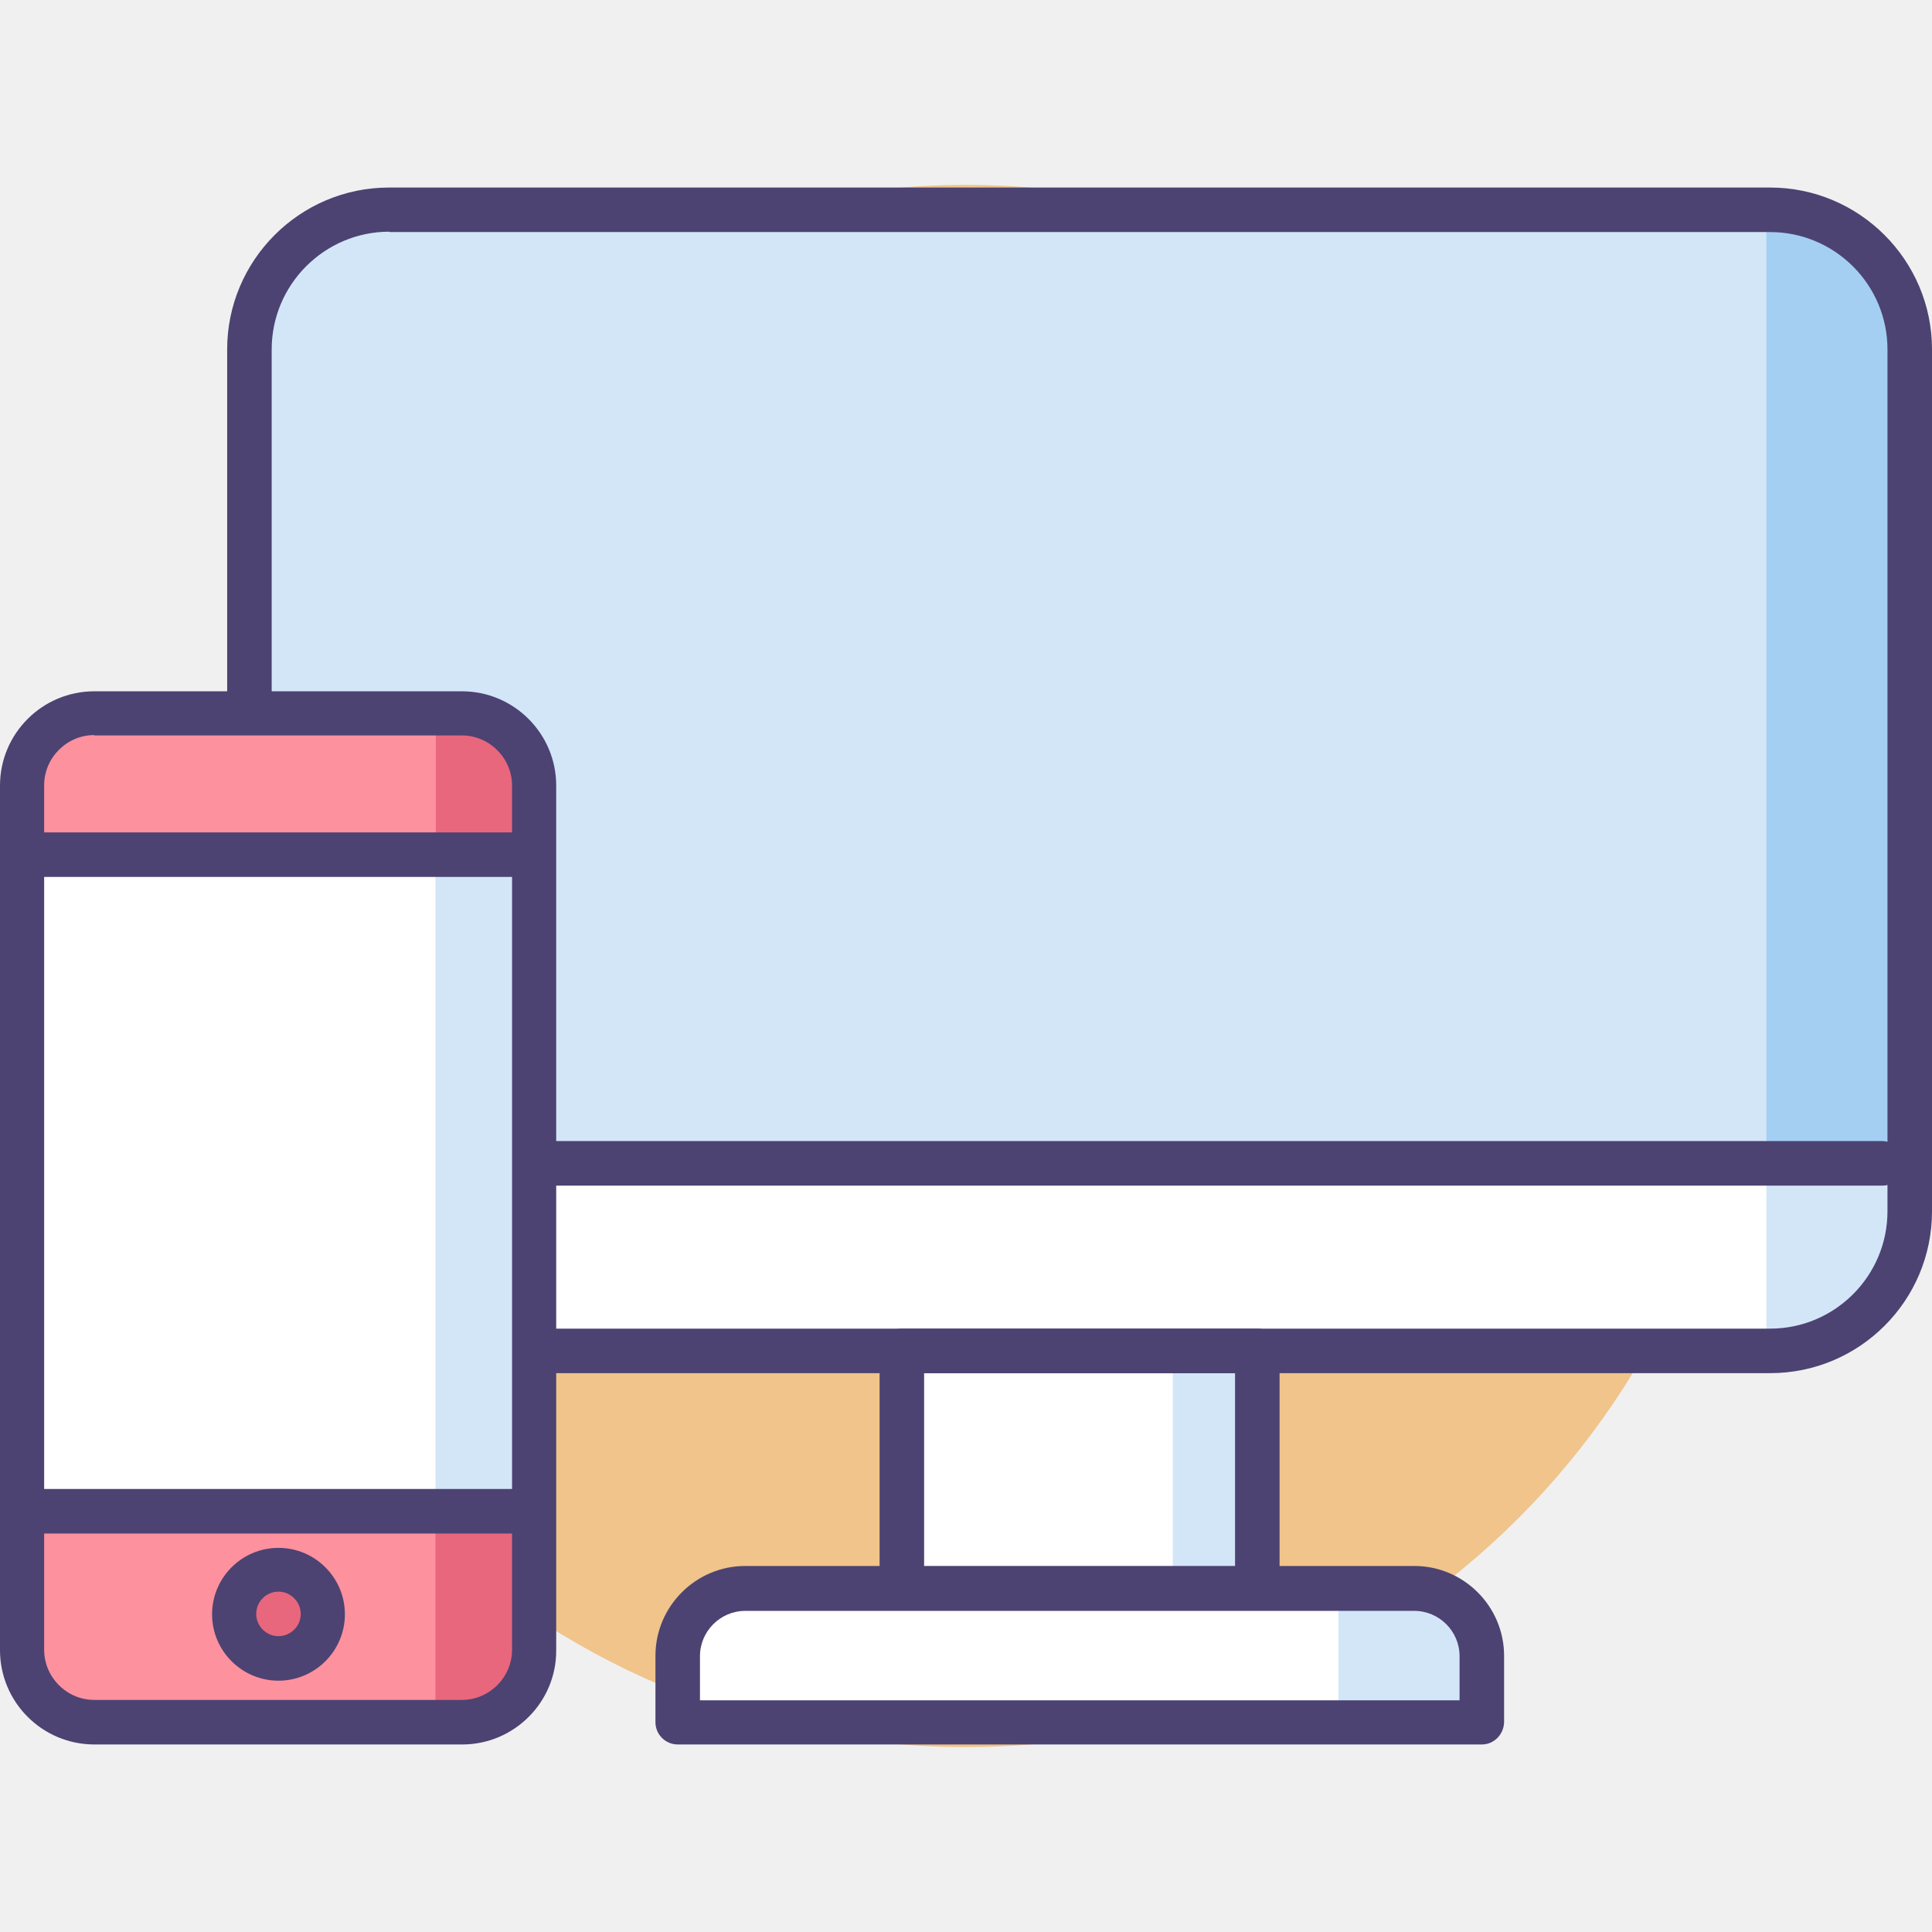
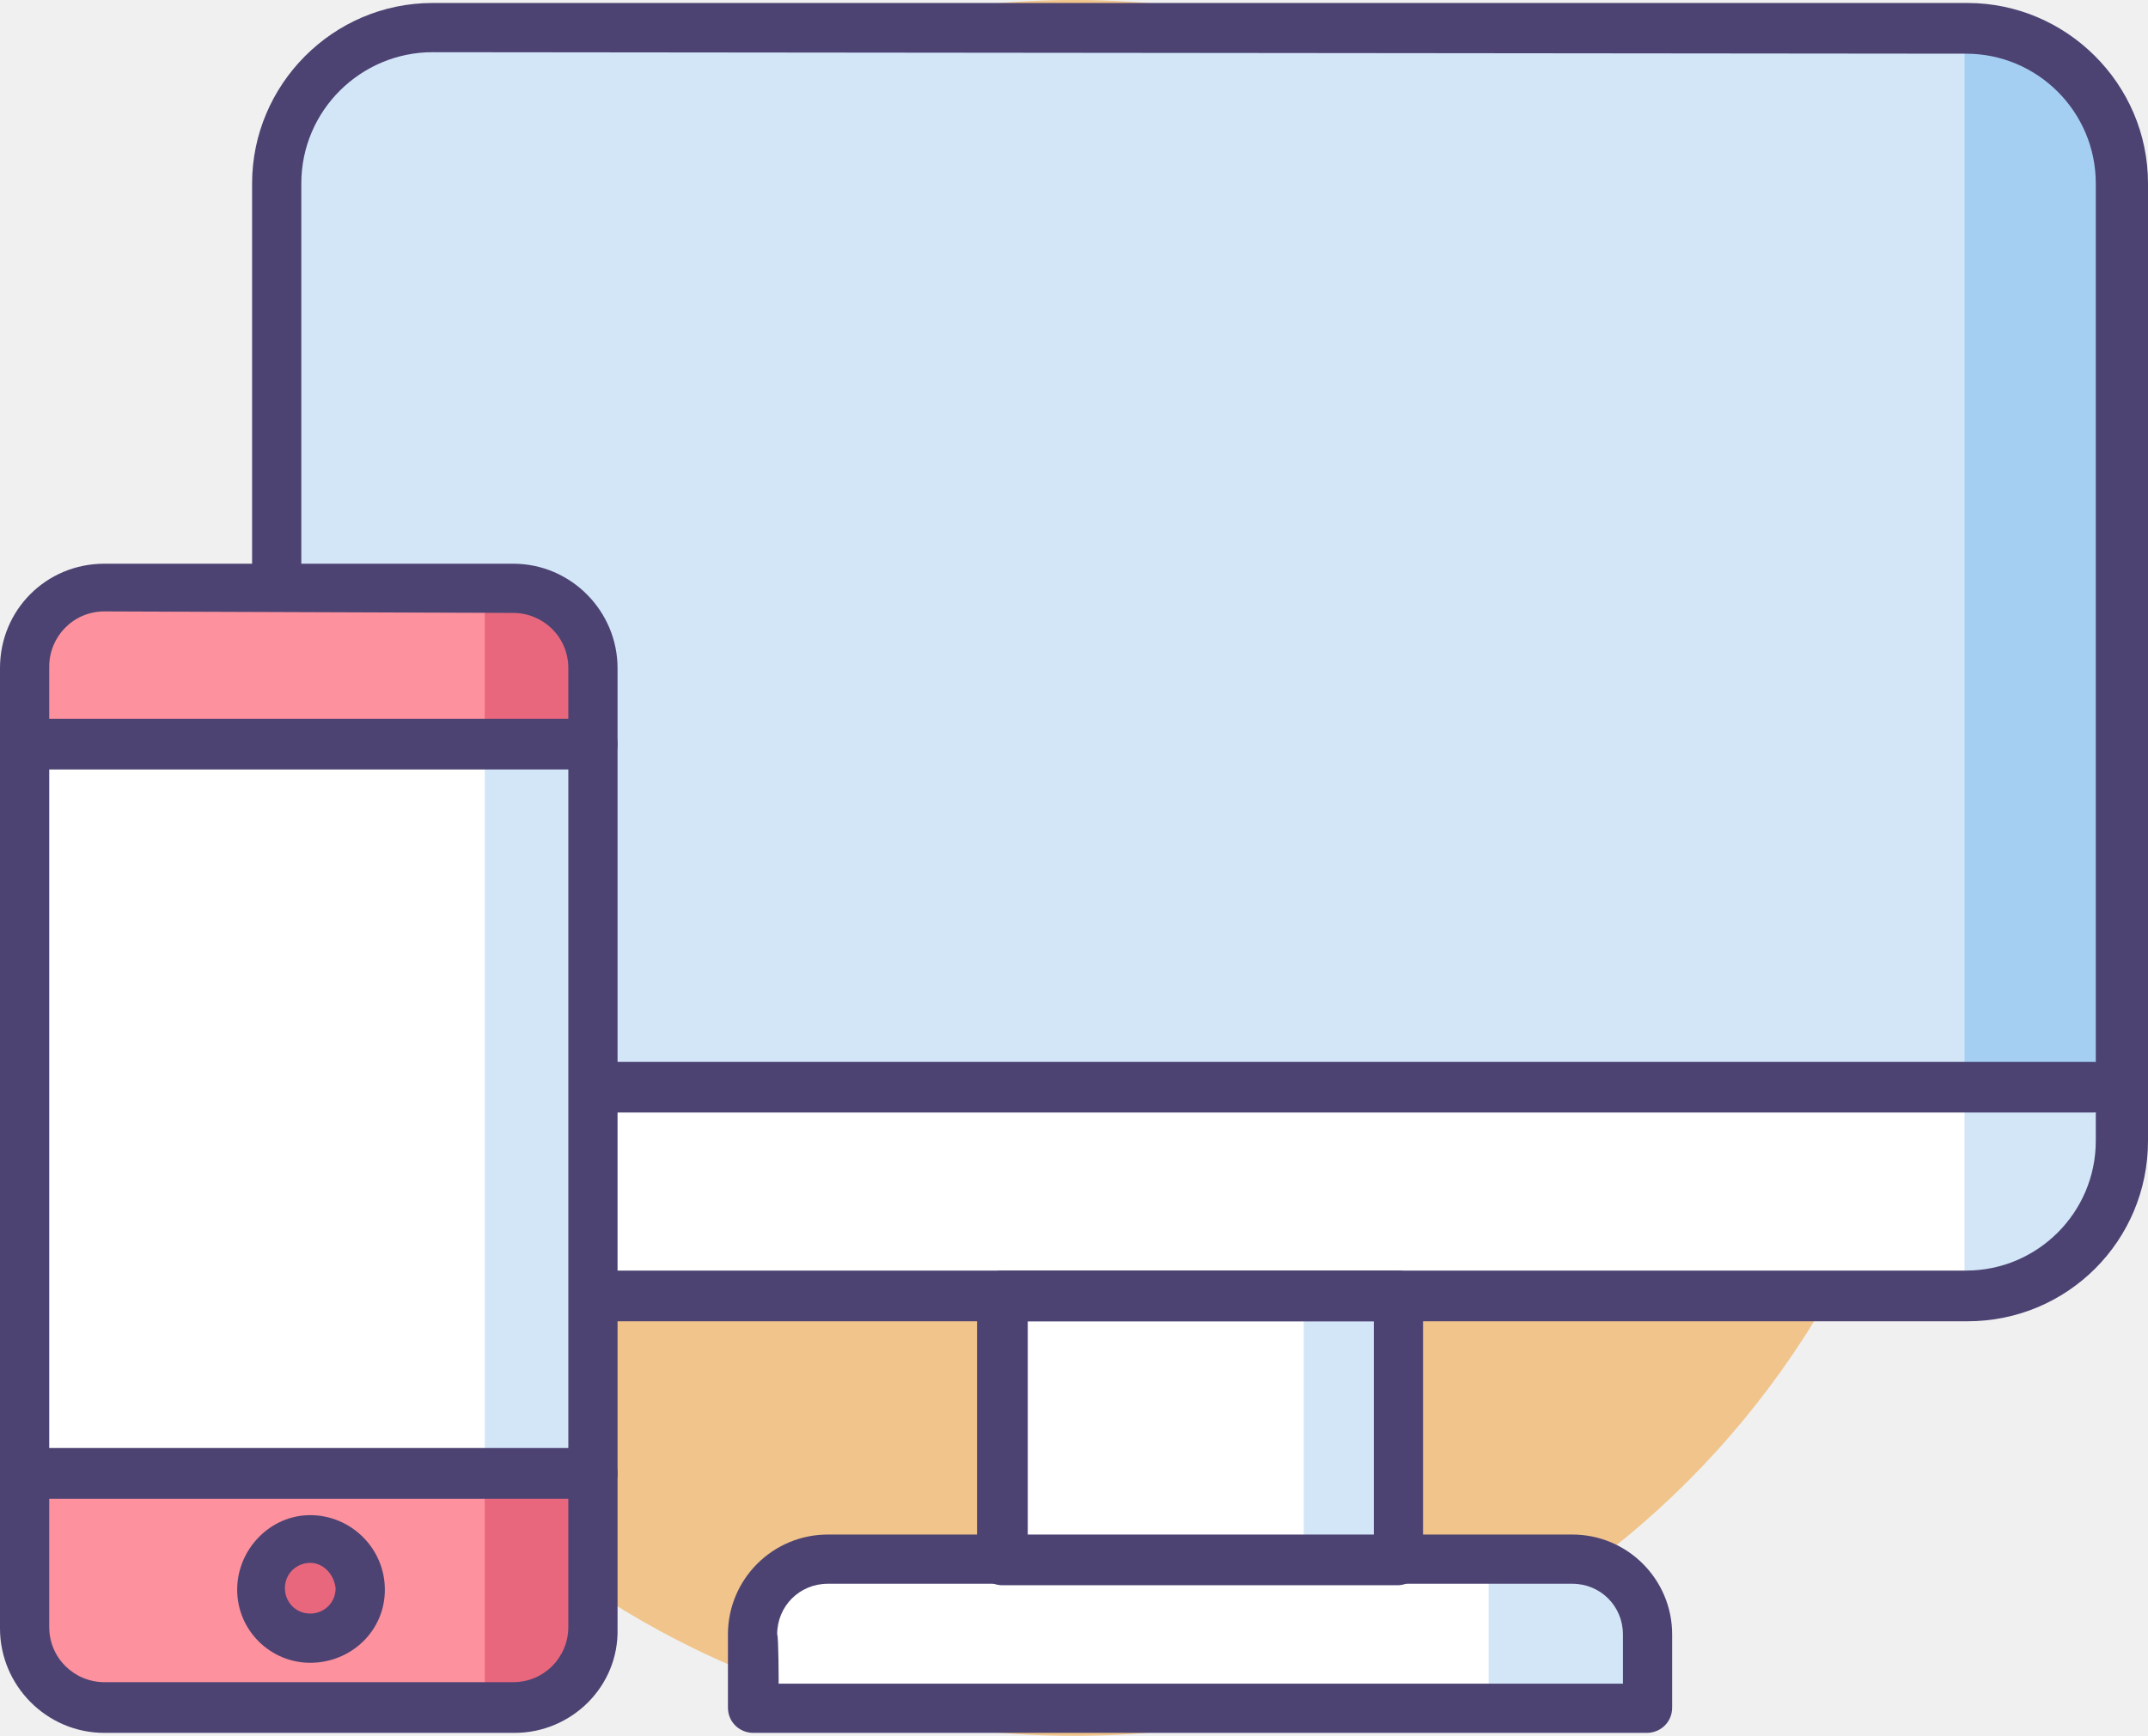
- <svg xmlns="http://www.w3.org/2000/svg" class="icon" width="144px" height="144.00px" viewBox="0 0 1024 1024" version="1.1">
-   <path d="M512 512m-414 0a414 414 0 1 0 828 0 414 414 0 1 0-828 0Z" fill="#F0C48A" />
-   <path d="M938.2 716h-732c-40.8 0-74-33.2-74-74V185.2c0-40.8 33.2-74 74-74h732c40.8 0 74 33.2 74 74V642c0 41-33 74-74 74z" fill="#D3E6F8" />
-   <path d="M132.4 616.6V642c0 40.8 33.2 74 74 74h732c40.8 0 74-33.2 74-74v-25.4h-880zM478.2 716h188.4v125.8h-188.4zM785.4 912.8H359.2v-35.2c0-19.8 16-35.8 35.8-35.8h354.6c19.8 0 35.8 16 35.8 35.8v35.2z" fill="#FFFFFF" />
-   <path d="M709.4 912.8h76v-35.2c0-19.8-16-35.8-35.8-35.8h-40.2v71zM936.2 720.6c42 0 76-34 76-76v-33.8h-76v109.8z" fill="#D3E6F8" />
-   <path d="M936.2 111.2c42 0 76 34 76 76v429.4h-76V111.2z" fill="#A4CFF2" />
-   <path d="M621.6 716h44.8v122.8h-44.8z" fill="#D3E6F8" />
-   <path d="M938.2 727.8h-732c-47.2 0-85.8-38.4-85.8-85.8V185.2c0-47.2 38.4-85.8 85.8-85.8h732c47.2 0 85.8 38.4 85.8 85.8V642c0 47.4-38.4 85.8-85.8 85.8zM206.4 122.8C172 122.8 144 150.8 144 185.2V642c0 34.4 28 62.2 62.2 62.2h732c34.4 0 62.2-28 62.2-62.2V185.2c0-34.4-28-62.2-62.2-62.2H206.4z" fill="#4C4372" />
-   <path d="M666.4 853.6H478c-6.4 0-11.8-5.2-11.8-11.8V716c0-6.4 5.2-11.8 11.8-11.8h188.4c6.4 0 11.8 5.2 11.8 11.8v125.8c0 6.6-5.2 11.8-11.8 11.8z m-176.6-23.4h164.8v-102.4h-164.8v102.4z" fill="#4C4372" />
-   <path d="M785.4 924.6H359.2c-6.4 0-11.8-5.2-11.8-11.8v-35.2c0-26.2 21.4-47.6 47.6-47.6h354.6c26.2 0 47.6 21.4 47.6 47.6v35.2c-0.2 6.6-5.4 11.8-11.8 11.8z m-414.4-23.4h402.6v-23.4c0-13.2-10.8-24-24-24H395c-13.2 0-24 10.8-24 24v23.4zM997.8 628.4H137.4c-6.4 0-11.8-5.2-11.8-11.8s5.2-11.8 11.8-11.8h860.2c6.4 0 11.8 5.2 11.8 11.8s-5.2 11.8-11.6 11.8z" fill="#4C4372" />
-   <path d="M11.8 472v-55.6c0-21 17.2-38.4 38.4-38.4h194.8c21 0 38.4 17.2 38.4 38.4v458.2c0 21-17.2 38.4-38.4 38.4H50c-21 0-38.4-17.2-38.4-38.4V472z" fill="#FD919E" />
-   <path d="M11.8 453.2h272.6v348H11.8z" fill="#FFFFFF" />
-   <path d="M230.8 456.2h52.6V408c0-15.8-12.8-28.4-28.4-28.4h-24v76.6zM230.8 912.8h13.4c21.6 0 39.2-17.6 39.2-39.2V806c0-2.6-2.2-4.8-4.8-4.8h-47.8v111.6z" fill="#E8677D" />
-   <path d="M230.8 456.2h52.6v344.8h-52.6z" fill="#D3E6F8" />
-   <path d="M130.835 872.056a23.6 23.6 0 1 0 33.375-33.376 23.6 23.6 0 1 0-33.375 33.376Z" fill="#E8677D" />
-   <path d="M281.8 464.8H13.2c-6.4 0-11.8-5.2-11.8-11.8s5.2-11.8 11.8-11.8h268.6c6.4 0 11.8 5.2 11.8 11.8s-5.2 11.8-11.8 11.8zM281.8 812.8H13.2c-6.4 0-11.8-5.2-11.8-11.8 0-6.4 5.2-11.8 11.8-11.8h268.6c6.4 0 11.8 5.2 11.8 11.8 0 6.6-5.2 11.8-11.8 11.8zM147.6 890.8c-19.4 0-35.2-15.8-35.2-35.2s15.8-35.2 35.2-35.2c19.4 0 35.2 15.8 35.2 35.2s-15.8 35.2-35.2 35.2z m0-47.2c-6.4 0-11.8 5.2-11.8 11.8 0 6.4 5.2 11.8 11.8 11.8 6.4 0 11.8-5.2 11.8-11.8 0-6.4-5.4-11.8-11.8-11.8z" fill="#4C4372" />
-   <path d="M245 924.6H50c-27.6 0-50-22.4-50-50V416.4c0-27.6 22.4-50 50-50h194.8c27.6 0 50 22.4 50 50v458.2c0.2 27.4-22.2 50-49.8 50zM50 389.6c-14.6 0-26.6 12-26.6 26.6v458.2c0 14.6 12 26.6 26.6 26.6h194.8c14.6 0 26.6-12 26.6-26.6v-458c0-14.6-12-26.6-26.6-26.6H50z" fill="#4C4372" />
+ <svg xmlns="http://www.w3.org/2000/svg" version="1.1" id="图层_1" x="0px" y="0px" viewBox="0 0 144 116.4" style="enable-background:new 0 0 144 116.4;" xml:space="preserve">
+   <style type="text/css">
+ 	.st0{fill:#F0C48A;}
+ 	.st1{fill:#D3E6F8;}
+ 	.st2{fill:#FFFFFF;}
+ 	.st3{fill:#A4CFF2;}
+ 	.st4{fill:#4C4372;}
+ 	.st5{fill:#FD919E;}
+ 	.st6{fill:#E8677D;}
+ </style>
+   <path class="st0" d="M13.8,58.2c0,32.2,26.1,58.2,58.2,58.2s58.2-26.1,58.2-58.2S104.2,0,72,0S13.8,26.1,13.8,58.2z" />
+   <path class="st1" d="M131.9,86.9H29c-5.7,0-10.4-4.7-10.4-10.4V12.3c0-5.7,4.7-10.4,10.4-10.4h102.9c5.7,0,10.4,4.7,10.4,10.4v64.2  C142.3,82.3,137.7,86.9,131.9,86.9z" />
+   <path class="st2" d="M18.6,72.9v3.6c0,5.7,4.7,10.4,10.4,10.4H132c5.7,0,10.4-4.7,10.4-10.4v-3.6C142.4,72.9,18.6,72.9,18.6,72.9z   M67.2,86.9h26.5v17.7H67.2L67.2,86.9z M110.4,114.6H50.5v-4.9c0-2.8,2.2-5,5-5h49.9c2.8,0,5,2.2,5,5  C110.4,109.6,110.4,114.6,110.4,114.6z" />
+   <path class="st1" d="M99.8,114.6h10.7v-4.9c0-2.8-2.2-5-5-5h-5.7V114.6z M131.7,87.6c5.9,0,10.7-4.8,10.7-10.7v-4.8h-10.7V87.6z" />
+   <path class="st3" d="M131.7,1.9c5.9,0,10.7,4.8,10.7,10.7v60.4h-10.7V1.9z" />
+   <path class="st1" d="M87.4,86.9h6.3v17.3h-6.3V86.9z" />
+   <path class="st4" d="M131.9,88.6H29c-6.6,0-12.1-5.4-12.1-12.1V12.3c0-6.6,5.4-12.1,12.1-12.1h102.9c6.6,0,12.1,5.4,12.1,12.1v64.2  C144,83.2,138.6,88.6,131.9,88.6z M29,3.5c-4.8,0-8.8,3.9-8.8,8.8v64.2c0,4.8,3.9,8.7,8.7,8.7h102.9c4.8,0,8.7-3.9,8.7-8.7V12.3  c0-4.8-3.9-8.7-8.7-8.7L29,3.5L29,3.5z" />
+   <path class="st4" d="M93.7,106.3H67.2c-0.9,0-1.7-0.7-1.7-1.7V86.9c0-0.9,0.7-1.7,1.7-1.7h26.5c0.9,0,1.7,0.7,1.7,1.7v17.7  C95.4,105.5,94.6,106.3,93.7,106.3z M68.9,103h23.2V88.6H68.9C68.9,88.6,68.9,103,68.9,103z" />
+   <path class="st4" d="M110.4,116.2H50.5c-0.9,0-1.7-0.7-1.7-1.7v-4.9c0-3.7,3-6.7,6.7-6.7h49.9c3.7,0,6.7,3,6.7,6.7v4.9  C112.1,115.5,111.3,116.2,110.4,116.2z M52.2,112.9h56.6v-3.3c0-1.9-1.5-3.4-3.4-3.4H55.5c-1.9,0-3.4,1.5-3.4,3.4  C52.2,109.7,52.2,112.9,52.2,112.9z M140.3,74.6h-121c-0.9,0-1.7-0.7-1.7-1.7s0.7-1.7,1.7-1.7h121c0.9,0,1.7,0.7,1.7,1.7  S141.2,74.6,140.3,74.6z" />
+   <path class="st5" d="M1.7,52.6v-7.8c0-3,2.4-5.4,5.4-5.4h27.4c3,0,5.4,2.4,5.4,5.4v64.4c0,3-2.4,5.4-5.4,5.4H7c-3,0-5.4-2.4-5.4-5.4  L1.7,52.6L1.7,52.6z" />
+   <path class="st2" d="M1.7,50H40v48.9H1.7V50z" />
+   <path class="st6" d="M32.5,50.4h7.4v-6.8c0-2.2-1.8-4-4-4h-3.4L32.5,50.4L32.5,50.4z M32.5,114.6h1.9c3,0,5.5-2.5,5.5-5.5v-9.5  c0-0.4-0.3-0.7-0.7-0.7h-6.7V114.6z" />
+   <path class="st1" d="M32.5,50.4h7.4v48.5h-7.4V50.4z" />
+   <path class="st6" d="M18.4,108.9c1.3,1.3,3.4,1.3,4.7,0c1.3-1.3,1.3-3.4,0-4.7s-3.4-1.3-4.7,0C17.1,105.5,17.1,107.6,18.4,108.9  L18.4,108.9z" />
+   <path class="st4" d="M39.6,51.6H1.9c-0.9,0-1.7-0.7-1.7-1.7s0.7-1.7,1.7-1.7h37.8c0.9,0,1.7,0.7,1.7,1.7S40.6,51.6,39.6,51.6z   M39.6,100.5H1.9c-0.9,0-1.7-0.7-1.7-1.7c0-0.9,0.7-1.7,1.7-1.7h37.8c0.9,0,1.7,0.7,1.7,1.7S40.6,100.5,39.6,100.5z M20.8,111.5  c-2.7,0-4.9-2.2-4.9-4.9s2.2-5,4.9-5s5,2.2,5,5S23.5,111.5,20.8,111.5z M20.8,104.8c-0.9,0-1.7,0.7-1.7,1.7c0,0.9,0.7,1.7,1.7,1.7  c0.9,0,1.7-0.7,1.7-1.7C22.4,105.6,21.7,104.8,20.8,104.8z" />
+   <path class="st4" d="M34.5,116.2H7c-3.9,0-7-3.2-7-7V44.8c0-3.9,3.1-7,7-7h27.4c3.9,0,7,3.2,7,7v64.4  C41.5,113.1,38.3,116.2,34.5,116.2z M7,41c-2.1,0-3.7,1.7-3.7,3.7v64.4c0,2.1,1.7,3.7,3.7,3.7h27.4c2.1,0,3.7-1.7,3.7-3.7V44.8  c0-2.1-1.7-3.7-3.7-3.7L7,41L7,41z" />
</svg>
